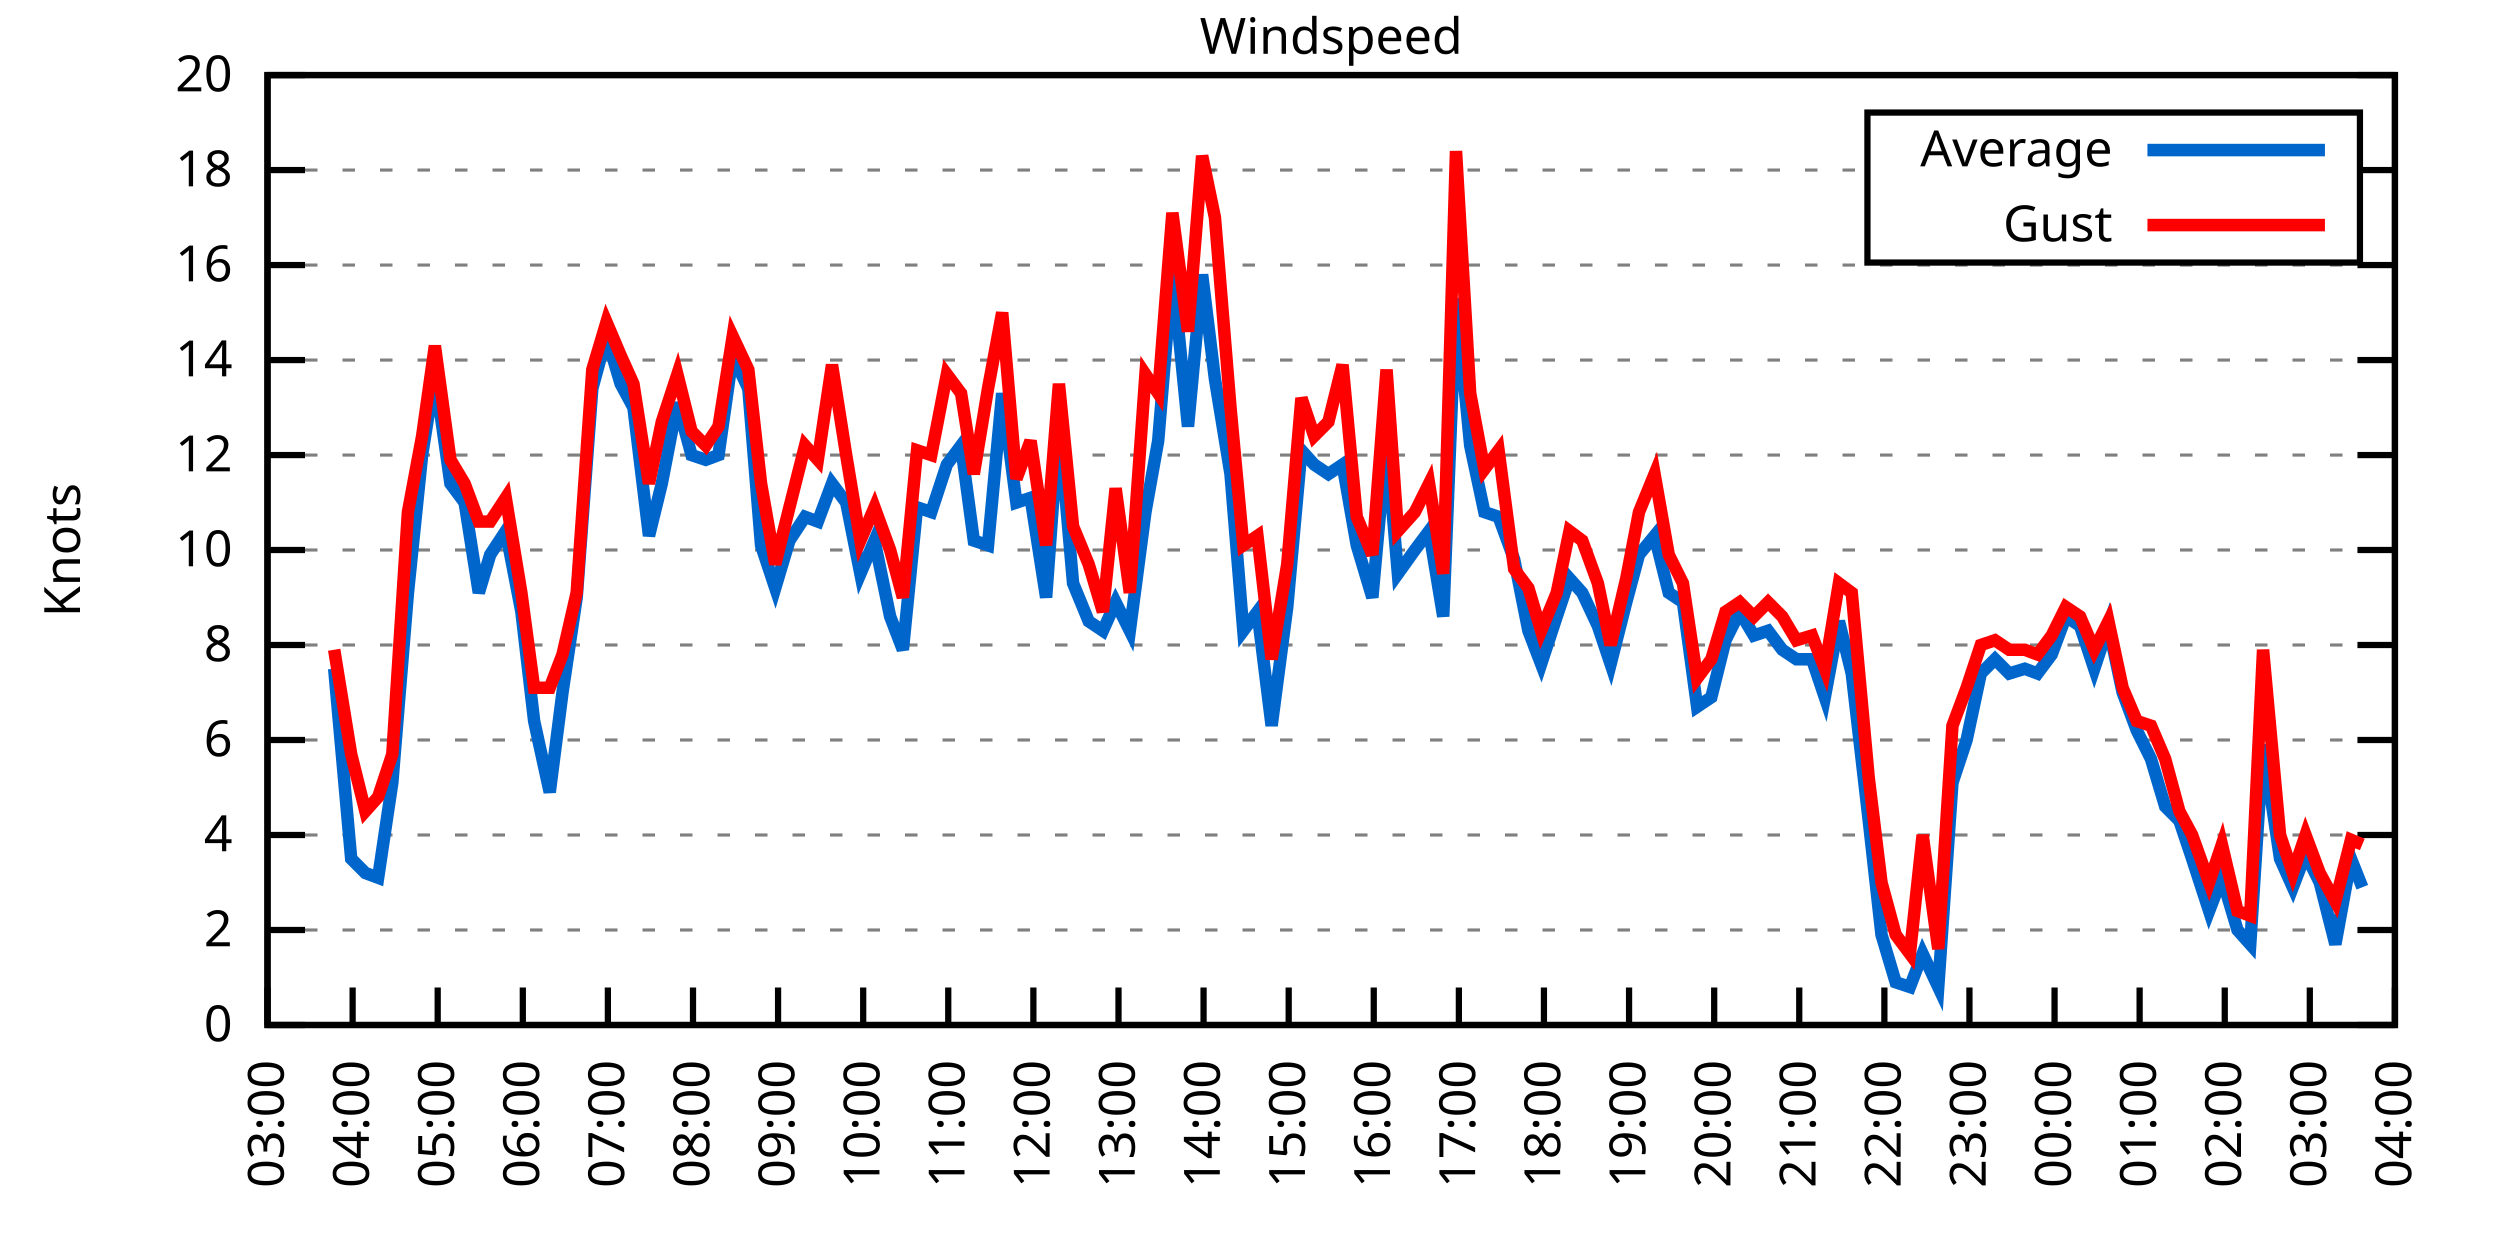
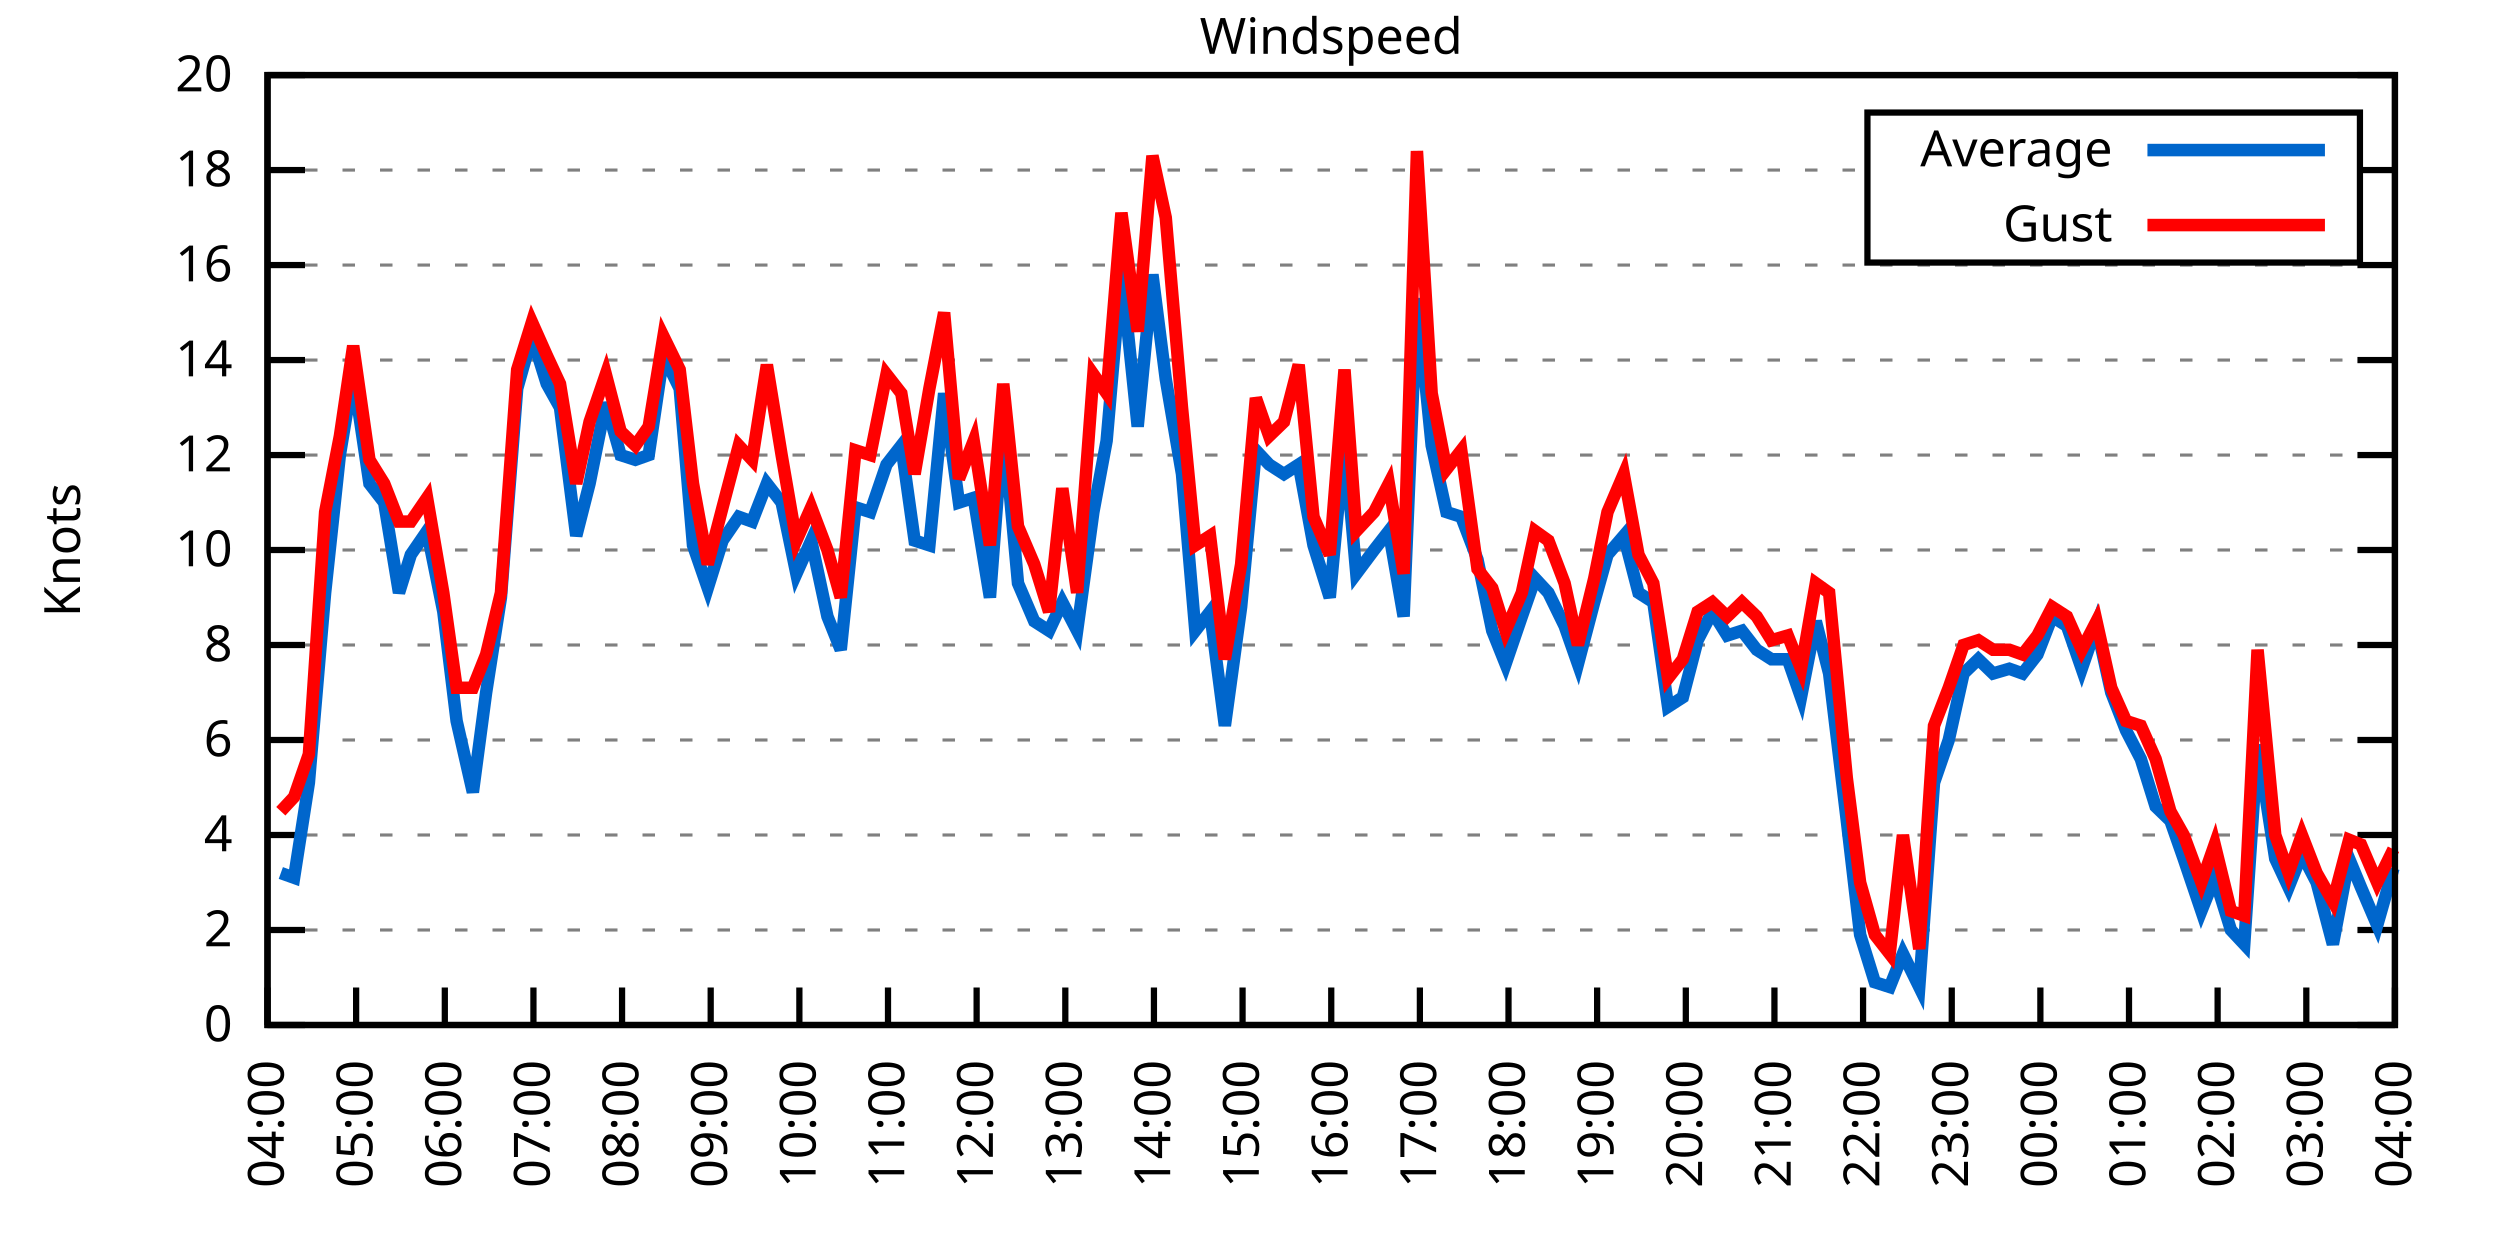
<svg xmlns="http://www.w3.org/2000/svg" xmlns:xlink="http://www.w3.org/1999/xlink" width="400" height="200" viewBox="0 0 400 200">
  <g id="gnuplot_canvas">
    <rect x="0" y="0" width="400" height="200" fill="none" />
    <defs>
      <circle id="gpDot" r="0.5" stroke-width="0.5" stroke="currentColor" />
      <path id="gpPt0" stroke-width="0.333" stroke="currentColor" d="M-1,0 h2 M0,-1 v2" />
      <path id="gpPt1" stroke-width="0.333" stroke="currentColor" d="M-1,-1 L1,1 M1,-1 L-1,1" />
      <path id="gpPt2" stroke-width="0.333" stroke="currentColor" d="M-1,0 L1,0 M0,-1 L0,1 M-1,-1 L1,1 M-1,1 L1,-1" />
      <rect id="gpPt3" stroke-width="0.333" stroke="currentColor" x="-1" y="-1" width="2" height="2" />
      <rect id="gpPt4" stroke-width="0.333" stroke="currentColor" fill="currentColor" x="-1" y="-1" width="2" height="2" />
      <circle id="gpPt5" stroke-width="0.333" stroke="currentColor" cx="0" cy="0" r="1" />
      <use xlink:href="#gpPt5" id="gpPt6" fill="currentColor" stroke="none" />
      <path id="gpPt7" stroke-width="0.333" stroke="currentColor" d="M0,-1.33 L-1.33,0.67 L1.33,0.67 z" />
      <use xlink:href="#gpPt7" id="gpPt8" fill="currentColor" stroke="none" />
      <use xlink:href="#gpPt7" id="gpPt9" stroke="currentColor" transform="rotate(180)" />
      <use xlink:href="#gpPt9" id="gpPt10" fill="currentColor" stroke="none" />
      <use xlink:href="#gpPt3" id="gpPt11" stroke="currentColor" transform="rotate(45)" />
      <use xlink:href="#gpPt11" id="gpPt12" fill="currentColor" stroke="none" />
      <path id="gpPt13" stroke-width="0.333" stroke="currentColor" d="M0,1.330 L1.265,0.411 L0.782,-1.067 L-0.782,-1.076 L-1.265,0.411 z" />
      <use xlink:href="#gpPt13" id="gpPt14" fill="currentColor" stroke="none" />
      <filter id="textbox" filterUnits="objectBoundingBox" x="0" y="0" height="1" width="1">
        <feFlood flood-color="white" flood-opacity="1" result="bgnd" />
        <feComposite in="SourceGraphic" in2="bgnd" operator="atop" />
      </filter>
      <filter id="greybox" filterUnits="objectBoundingBox" x="0" y="0" height="1" width="1">
        <feFlood flood-color="lightgrey" flood-opacity="1" result="grey" />
        <feComposite in="SourceGraphic" in2="grey" operator="atop" />
      </filter>
    </defs>
    <g fill="none" color="white" stroke="currentColor" stroke-width="1.00" stroke-linecap="butt" stroke-linejoin="miter">
</g>
    <g fill="none" color="black" stroke="currentColor" stroke-width="1.00" stroke-linecap="butt" stroke-linejoin="miter">
      <g stroke="none" shape-rendering="crispEdges">
        <polygon fill="rgb(255, 255, 255)" points="42.80,164.00 383.18,164.00 383.18,12.02 42.80,12.02 " />
      </g>
    </g>
    <g fill="none" color="black" stroke="currentColor" stroke-width="1.00" stroke-linecap="butt" stroke-linejoin="miter">
</g>
    <g fill="none" color="black" stroke="black" stroke-width="0.50" stroke-linecap="butt" stroke-linejoin="miter">
</g>
    <g fill="none" color="gray" stroke="currentColor" stroke-width="0.50" stroke-linecap="butt" stroke-linejoin="miter">
      <path stroke="gray" stroke-dasharray="2,4" class="gridline" d="M42.80,164.00 L383.19,164.00  " />
    </g>
    <g fill="none" color="gray" stroke="gray" stroke-width="1.00" stroke-linecap="butt" stroke-linejoin="miter">
</g>
    <g fill="none" color="black" stroke="currentColor" stroke-width="1.00" stroke-linecap="butt" stroke-linejoin="miter">
      <path stroke="black" d="M42.80,164.00 L48.80,164.00 M383.19,164.00 L377.19,164.00  " />
      <g transform="translate(37.20,166.60)" stroke="none" fill="black" font-family="Sans" font-size="8.00" text-anchor="end">
        <text>
          <tspan font-family="Sans"> 0</tspan>
        </text>
      </g>
    </g>
    <g fill="none" color="black" stroke="currentColor" stroke-width="1.00" stroke-linecap="butt" stroke-linejoin="miter">
</g>
    <g fill="none" color="black" stroke="black" stroke-width="0.50" stroke-linecap="butt" stroke-linejoin="miter">
</g>
    <g fill="none" color="gray" stroke="currentColor" stroke-width="0.50" stroke-linecap="butt" stroke-linejoin="miter">
      <path stroke="gray" stroke-dasharray="2,4" class="gridline" d="M42.80,148.80 L383.19,148.80  " />
    </g>
    <g fill="none" color="gray" stroke="gray" stroke-width="1.00" stroke-linecap="butt" stroke-linejoin="miter">
</g>
    <g fill="none" color="black" stroke="currentColor" stroke-width="1.00" stroke-linecap="butt" stroke-linejoin="miter">
      <path stroke="black" d="M42.80,148.80 L48.80,148.80 M383.19,148.80 L377.19,148.80  " />
      <g transform="translate(37.20,151.40)" stroke="none" fill="black" font-family="Sans" font-size="8.00" text-anchor="end">
        <text>
          <tspan font-family="Sans"> 2</tspan>
        </text>
      </g>
    </g>
    <g fill="none" color="black" stroke="currentColor" stroke-width="1.00" stroke-linecap="butt" stroke-linejoin="miter">
</g>
    <g fill="none" color="black" stroke="black" stroke-width="0.50" stroke-linecap="butt" stroke-linejoin="miter">
</g>
    <g fill="none" color="gray" stroke="currentColor" stroke-width="0.50" stroke-linecap="butt" stroke-linejoin="miter">
      <path stroke="gray" stroke-dasharray="2,4" class="gridline" d="M42.80,133.60 L383.19,133.60  " />
    </g>
    <g fill="none" color="gray" stroke="gray" stroke-width="1.00" stroke-linecap="butt" stroke-linejoin="miter">
</g>
    <g fill="none" color="black" stroke="currentColor" stroke-width="1.00" stroke-linecap="butt" stroke-linejoin="miter">
      <path stroke="black" d="M42.80,133.60 L48.80,133.60 M383.19,133.60 L377.19,133.60  " />
      <g transform="translate(37.20,136.20)" stroke="none" fill="black" font-family="Sans" font-size="8.00" text-anchor="end">
        <text>
          <tspan font-family="Sans"> 4</tspan>
        </text>
      </g>
    </g>
    <g fill="none" color="black" stroke="currentColor" stroke-width="1.00" stroke-linecap="butt" stroke-linejoin="miter">
</g>
    <g fill="none" color="black" stroke="black" stroke-width="0.50" stroke-linecap="butt" stroke-linejoin="miter">
</g>
    <g fill="none" color="gray" stroke="currentColor" stroke-width="0.50" stroke-linecap="butt" stroke-linejoin="miter">
      <path stroke="gray" stroke-dasharray="2,4" class="gridline" d="M42.80,118.40 L383.19,118.40  " />
    </g>
    <g fill="none" color="gray" stroke="gray" stroke-width="1.00" stroke-linecap="butt" stroke-linejoin="miter">
</g>
    <g fill="none" color="black" stroke="currentColor" stroke-width="1.00" stroke-linecap="butt" stroke-linejoin="miter">
      <path stroke="black" d="M42.80,118.40 L48.80,118.40 M383.19,118.40 L377.19,118.40  " />
      <g transform="translate(37.20,121.00)" stroke="none" fill="black" font-family="Sans" font-size="8.00" text-anchor="end">
        <text>
          <tspan font-family="Sans"> 6</tspan>
        </text>
      </g>
    </g>
    <g fill="none" color="black" stroke="currentColor" stroke-width="1.00" stroke-linecap="butt" stroke-linejoin="miter">
</g>
    <g fill="none" color="black" stroke="black" stroke-width="0.50" stroke-linecap="butt" stroke-linejoin="miter">
</g>
    <g fill="none" color="gray" stroke="currentColor" stroke-width="0.50" stroke-linecap="butt" stroke-linejoin="miter">
      <path stroke="gray" stroke-dasharray="2,4" class="gridline" d="M42.80,103.20 L383.19,103.20  " />
    </g>
    <g fill="none" color="gray" stroke="gray" stroke-width="1.00" stroke-linecap="butt" stroke-linejoin="miter">
</g>
    <g fill="none" color="black" stroke="currentColor" stroke-width="1.00" stroke-linecap="butt" stroke-linejoin="miter">
      <path stroke="black" d="M42.80,103.20 L48.80,103.20 M383.19,103.20 L377.19,103.20  " />
      <g transform="translate(37.20,105.80)" stroke="none" fill="black" font-family="Sans" font-size="8.00" text-anchor="end">
        <text>
          <tspan font-family="Sans"> 8</tspan>
        </text>
      </g>
    </g>
    <g fill="none" color="black" stroke="currentColor" stroke-width="1.00" stroke-linecap="butt" stroke-linejoin="miter">
</g>
    <g fill="none" color="black" stroke="black" stroke-width="0.50" stroke-linecap="butt" stroke-linejoin="miter">
</g>
    <g fill="none" color="gray" stroke="currentColor" stroke-width="0.50" stroke-linecap="butt" stroke-linejoin="miter">
      <path stroke="gray" stroke-dasharray="2,4" class="gridline" d="M42.80,88.00 L383.19,88.00  " />
    </g>
    <g fill="none" color="gray" stroke="gray" stroke-width="1.00" stroke-linecap="butt" stroke-linejoin="miter">
</g>
    <g fill="none" color="black" stroke="currentColor" stroke-width="1.00" stroke-linecap="butt" stroke-linejoin="miter">
      <path stroke="black" d="M42.80,88.00 L48.80,88.00 M383.19,88.00 L377.19,88.00  " />
      <g transform="translate(37.20,90.60)" stroke="none" fill="black" font-family="Sans" font-size="8.00" text-anchor="end">
        <text>
          <tspan font-family="Sans"> 10</tspan>
        </text>
      </g>
    </g>
    <g fill="none" color="black" stroke="currentColor" stroke-width="1.00" stroke-linecap="butt" stroke-linejoin="miter">
</g>
    <g fill="none" color="black" stroke="black" stroke-width="0.50" stroke-linecap="butt" stroke-linejoin="miter">
</g>
    <g fill="none" color="gray" stroke="currentColor" stroke-width="0.50" stroke-linecap="butt" stroke-linejoin="miter">
      <path stroke="gray" stroke-dasharray="2,4" class="gridline" d="M42.80,72.81 L383.19,72.81  " />
    </g>
    <g fill="none" color="gray" stroke="gray" stroke-width="1.00" stroke-linecap="butt" stroke-linejoin="miter">
</g>
    <g fill="none" color="black" stroke="currentColor" stroke-width="1.00" stroke-linecap="butt" stroke-linejoin="miter">
      <path stroke="black" d="M42.80,72.81 L48.80,72.81 M383.19,72.81 L377.19,72.81  " />
      <g transform="translate(37.20,75.41)" stroke="none" fill="black" font-family="Sans" font-size="8.00" text-anchor="end">
        <text>
          <tspan font-family="Sans"> 12</tspan>
        </text>
      </g>
    </g>
    <g fill="none" color="black" stroke="currentColor" stroke-width="1.00" stroke-linecap="butt" stroke-linejoin="miter">
</g>
    <g fill="none" color="black" stroke="black" stroke-width="0.50" stroke-linecap="butt" stroke-linejoin="miter">
</g>
    <g fill="none" color="gray" stroke="currentColor" stroke-width="0.50" stroke-linecap="butt" stroke-linejoin="miter">
      <path stroke="gray" stroke-dasharray="2,4" class="gridline" d="M42.80,57.61 L383.19,57.61  " />
    </g>
    <g fill="none" color="gray" stroke="gray" stroke-width="1.00" stroke-linecap="butt" stroke-linejoin="miter">
</g>
    <g fill="none" color="black" stroke="currentColor" stroke-width="1.00" stroke-linecap="butt" stroke-linejoin="miter">
      <path stroke="black" d="M42.80,57.61 L48.80,57.61 M383.19,57.61 L377.19,57.61  " />
      <g transform="translate(37.20,60.21)" stroke="none" fill="black" font-family="Sans" font-size="8.00" text-anchor="end">
        <text>
          <tspan font-family="Sans"> 14</tspan>
        </text>
      </g>
    </g>
    <g fill="none" color="black" stroke="currentColor" stroke-width="1.00" stroke-linecap="butt" stroke-linejoin="miter">
</g>
    <g fill="none" color="black" stroke="black" stroke-width="0.50" stroke-linecap="butt" stroke-linejoin="miter">
</g>
    <g fill="none" color="gray" stroke="currentColor" stroke-width="0.50" stroke-linecap="butt" stroke-linejoin="miter">
      <path stroke="gray" stroke-dasharray="2,4" class="gridline" d="M42.80,42.41 L383.19,42.41  " />
    </g>
    <g fill="none" color="gray" stroke="gray" stroke-width="1.00" stroke-linecap="butt" stroke-linejoin="miter">
</g>
    <g fill="none" color="black" stroke="currentColor" stroke-width="1.00" stroke-linecap="butt" stroke-linejoin="miter">
      <path stroke="black" d="M42.80,42.41 L48.80,42.41 M383.19,42.41 L377.19,42.41  " />
      <g transform="translate(37.20,45.01)" stroke="none" fill="black" font-family="Sans" font-size="8.00" text-anchor="end">
        <text>
          <tspan font-family="Sans"> 16</tspan>
        </text>
      </g>
    </g>
    <g fill="none" color="black" stroke="currentColor" stroke-width="1.00" stroke-linecap="butt" stroke-linejoin="miter">
</g>
    <g fill="none" color="black" stroke="black" stroke-width="0.50" stroke-linecap="butt" stroke-linejoin="miter">
</g>
    <g fill="none" color="gray" stroke="currentColor" stroke-width="0.50" stroke-linecap="butt" stroke-linejoin="miter">
      <path stroke="gray" stroke-dasharray="2,4" class="gridline" d="M42.80,27.21 L298.79,27.21 M377.59,27.21 L383.19,27.21  " />
    </g>
    <g fill="none" color="gray" stroke="gray" stroke-width="1.00" stroke-linecap="butt" stroke-linejoin="miter">
</g>
    <g fill="none" color="black" stroke="currentColor" stroke-width="1.00" stroke-linecap="butt" stroke-linejoin="miter">
      <path stroke="black" d="M42.80,27.21 L48.80,27.21 M383.19,27.21 L377.19,27.21  " />
      <g transform="translate(37.20,29.81)" stroke="none" fill="black" font-family="Sans" font-size="8.00" text-anchor="end">
        <text>
          <tspan font-family="Sans"> 18</tspan>
        </text>
      </g>
    </g>
    <g fill="none" color="black" stroke="currentColor" stroke-width="1.00" stroke-linecap="butt" stroke-linejoin="miter">
</g>
    <g fill="none" color="black" stroke="black" stroke-width="0.50" stroke-linecap="butt" stroke-linejoin="miter">
</g>
    <g fill="none" color="gray" stroke="currentColor" stroke-width="0.50" stroke-linecap="butt" stroke-linejoin="miter">
      <path stroke="gray" stroke-dasharray="2,4" class="gridline" d="M42.80,12.01 L383.19,12.01  " />
    </g>
    <g fill="none" color="gray" stroke="gray" stroke-width="1.00" stroke-linecap="butt" stroke-linejoin="miter">
</g>
    <g fill="none" color="black" stroke="currentColor" stroke-width="1.00" stroke-linecap="butt" stroke-linejoin="miter">
      <path stroke="black" d="M42.80,12.01 L48.80,12.01 M383.19,12.01 L377.19,12.01  " />
      <g transform="translate(37.20,14.61)" stroke="none" fill="black" font-family="Sans" font-size="8.00" text-anchor="end">
        <text>
          <tspan font-family="Sans"> 20</tspan>
        </text>
      </g>
    </g>
    <g fill="none" color="black" stroke="currentColor" stroke-width="1.00" stroke-linecap="butt" stroke-linejoin="miter">
      <path stroke="black" d="M42.80,164.00 L42.80,158.00  " />
      <g transform="translate(45.40,169.60) rotate(270.00)" stroke="none" fill="black" font-family="Sans" font-size="8.00" text-anchor="end">
        <text>
-           <tspan font-family="Sans">03:00</tspan>
-         </text>
-       </g>
-     </g>
-     <g fill="none" color="black" stroke="currentColor" stroke-width="1.00" stroke-linecap="butt" stroke-linejoin="miter">
-       <path stroke="black" d="M56.42,164.00 L56.42,158.00  " />
-       <g transform="translate(59.02,169.60) rotate(270.00)" stroke="none" fill="black" font-family="Sans" font-size="8.00" text-anchor="end">
-         <text>
          <tspan font-family="Sans">04:00</tspan>
        </text>
      </g>
    </g>
    <g fill="none" color="black" stroke="currentColor" stroke-width="1.00" stroke-linecap="butt" stroke-linejoin="miter">
-       <path stroke="black" d="M70.03,164.00 L70.03,158.00  " />
-       <g transform="translate(72.63,169.60) rotate(270.00)" stroke="none" fill="black" font-family="Sans" font-size="8.00" text-anchor="end">
+       <path stroke="black" d="M56.98,164.00 L56.98,158.00  " />
+       <g transform="translate(59.58,169.60) rotate(270.00)" stroke="none" fill="black" font-family="Sans" font-size="8.00" text-anchor="end">
        <text>
          <tspan font-family="Sans">05:00</tspan>
        </text>
      </g>
    </g>
    <g fill="none" color="black" stroke="currentColor" stroke-width="1.00" stroke-linecap="butt" stroke-linejoin="miter">
-       <path stroke="black" d="M83.65,164.00 L83.65,158.00  " />
-       <g transform="translate(86.25,169.60) rotate(270.00)" stroke="none" fill="black" font-family="Sans" font-size="8.00" text-anchor="end">
+       <path stroke="black" d="M71.17,164.00 L71.17,158.00  " />
+       <g transform="translate(73.77,169.60) rotate(270.00)" stroke="none" fill="black" font-family="Sans" font-size="8.00" text-anchor="end">
        <text>
          <tspan font-family="Sans">06:00</tspan>
        </text>
      </g>
    </g>
    <g fill="none" color="black" stroke="currentColor" stroke-width="1.00" stroke-linecap="butt" stroke-linejoin="miter">
-       <path stroke="black" d="M97.26,164.00 L97.26,158.00  " />
-       <g transform="translate(99.86,169.60) rotate(270.00)" stroke="none" fill="black" font-family="Sans" font-size="8.00" text-anchor="end">
+       <path stroke="black" d="M85.35,164.00 L85.35,158.00  " />
+       <g transform="translate(87.95,169.60) rotate(270.00)" stroke="none" fill="black" font-family="Sans" font-size="8.00" text-anchor="end">
        <text>
          <tspan font-family="Sans">07:00</tspan>
        </text>
      </g>
    </g>
    <g fill="none" color="black" stroke="currentColor" stroke-width="1.00" stroke-linecap="butt" stroke-linejoin="miter">
-       <path stroke="black" d="M110.88,164.00 L110.88,158.00  " />
-       <g transform="translate(113.48,169.60) rotate(270.00)" stroke="none" fill="black" font-family="Sans" font-size="8.00" text-anchor="end">
+       <path stroke="black" d="M99.53,164.00 L99.53,158.00  " />
+       <g transform="translate(102.13,169.60) rotate(270.00)" stroke="none" fill="black" font-family="Sans" font-size="8.00" text-anchor="end">
        <text>
          <tspan font-family="Sans">08:00</tspan>
        </text>
      </g>
    </g>
    <g fill="none" color="black" stroke="currentColor" stroke-width="1.00" stroke-linecap="butt" stroke-linejoin="miter">
-       <path stroke="black" d="M124.49,164.00 L124.49,158.00  " />
-       <g transform="translate(127.09,169.60) rotate(270.00)" stroke="none" fill="black" font-family="Sans" font-size="8.00" text-anchor="end">
+       <path stroke="black" d="M113.71,164.00 L113.71,158.00  " />
+       <g transform="translate(116.31,169.60) rotate(270.00)" stroke="none" fill="black" font-family="Sans" font-size="8.00" text-anchor="end">
        <text>
          <tspan font-family="Sans">09:00</tspan>
        </text>
      </g>
    </g>
    <g fill="none" color="black" stroke="currentColor" stroke-width="1.00" stroke-linecap="butt" stroke-linejoin="miter">
-       <path stroke="black" d="M138.11,164.00 L138.11,158.00  " />
-       <g transform="translate(140.71,169.60) rotate(270.00)" stroke="none" fill="black" font-family="Sans" font-size="8.00" text-anchor="end">
+       <path stroke="black" d="M127.90,164.00 L127.90,158.00  " />
+       <g transform="translate(130.50,169.60) rotate(270.00)" stroke="none" fill="black" font-family="Sans" font-size="8.00" text-anchor="end">
        <text>
          <tspan font-family="Sans">10:00</tspan>
        </text>
      </g>
    </g>
    <g fill="none" color="black" stroke="currentColor" stroke-width="1.00" stroke-linecap="butt" stroke-linejoin="miter">
-       <path stroke="black" d="M151.72,164.00 L151.72,158.00  " />
-       <g transform="translate(154.32,169.60) rotate(270.00)" stroke="none" fill="black" font-family="Sans" font-size="8.00" text-anchor="end">
+       <path stroke="black" d="M142.08,164.00 L142.08,158.00  " />
+       <g transform="translate(144.68,169.60) rotate(270.00)" stroke="none" fill="black" font-family="Sans" font-size="8.00" text-anchor="end">
        <text>
          <tspan font-family="Sans">11:00</tspan>
        </text>
      </g>
    </g>
    <g fill="none" color="black" stroke="currentColor" stroke-width="1.00" stroke-linecap="butt" stroke-linejoin="miter">
-       <path stroke="black" d="M165.34,164.00 L165.34,158.00  " />
-       <g transform="translate(167.94,169.60) rotate(270.00)" stroke="none" fill="black" font-family="Sans" font-size="8.00" text-anchor="end">
+       <path stroke="black" d="M156.26,164.00 L156.26,158.00  " />
+       <g transform="translate(158.86,169.60) rotate(270.00)" stroke="none" fill="black" font-family="Sans" font-size="8.00" text-anchor="end">
        <text>
          <tspan font-family="Sans">12:00</tspan>
        </text>
      </g>
    </g>
    <g fill="none" color="black" stroke="currentColor" stroke-width="1.00" stroke-linecap="butt" stroke-linejoin="miter">
-       <path stroke="black" d="M178.96,164.00 L178.96,158.00  " />
-       <g transform="translate(181.56,169.60) rotate(270.00)" stroke="none" fill="black" font-family="Sans" font-size="8.00" text-anchor="end">
+       <path stroke="black" d="M170.45,164.00 L170.45,158.00  " />
+       <g transform="translate(173.05,169.60) rotate(270.00)" stroke="none" fill="black" font-family="Sans" font-size="8.00" text-anchor="end">
        <text>
          <tspan font-family="Sans">13:00</tspan>
        </text>
      </g>
    </g>
    <g fill="none" color="black" stroke="currentColor" stroke-width="1.00" stroke-linecap="butt" stroke-linejoin="miter">
-       <path stroke="black" d="M192.57,164.00 L192.57,158.00  " />
-       <g transform="translate(195.17,169.60) rotate(270.00)" stroke="none" fill="black" font-family="Sans" font-size="8.00" text-anchor="end">
+       <path stroke="black" d="M184.63,164.00 L184.63,158.00  " />
+       <g transform="translate(187.23,169.60) rotate(270.00)" stroke="none" fill="black" font-family="Sans" font-size="8.00" text-anchor="end">
        <text>
          <tspan font-family="Sans">14:00</tspan>
        </text>
      </g>
    </g>
    <g fill="none" color="black" stroke="currentColor" stroke-width="1.00" stroke-linecap="butt" stroke-linejoin="miter">
-       <path stroke="black" d="M206.19,164.00 L206.19,158.00  " />
-       <g transform="translate(208.79,169.60) rotate(270.00)" stroke="none" fill="black" font-family="Sans" font-size="8.00" text-anchor="end">
+       <path stroke="black" d="M198.81,164.00 L198.81,158.00  " />
+       <g transform="translate(201.41,169.60) rotate(270.00)" stroke="none" fill="black" font-family="Sans" font-size="8.00" text-anchor="end">
        <text>
          <tspan font-family="Sans">15:00</tspan>
        </text>
      </g>
    </g>
    <g fill="none" color="black" stroke="currentColor" stroke-width="1.00" stroke-linecap="butt" stroke-linejoin="miter">
-       <path stroke="black" d="M219.80,164.00 L219.80,158.00  " />
-       <g transform="translate(222.40,169.60) rotate(270.00)" stroke="none" fill="black" font-family="Sans" font-size="8.00" text-anchor="end">
+       <path stroke="black" d="M213.00,164.00 L213.00,158.00  " />
+       <g transform="translate(215.60,169.60) rotate(270.00)" stroke="none" fill="black" font-family="Sans" font-size="8.00" text-anchor="end">
        <text>
          <tspan font-family="Sans">16:00</tspan>
        </text>
      </g>
    </g>
    <g fill="none" color="black" stroke="currentColor" stroke-width="1.00" stroke-linecap="butt" stroke-linejoin="miter">
-       <path stroke="black" d="M233.42,164.00 L233.42,158.00  " />
-       <g transform="translate(236.02,169.60) rotate(270.00)" stroke="none" fill="black" font-family="Sans" font-size="8.00" text-anchor="end">
+       <path stroke="black" d="M227.18,164.00 L227.18,158.00  " />
+       <g transform="translate(229.78,169.60) rotate(270.00)" stroke="none" fill="black" font-family="Sans" font-size="8.00" text-anchor="end">
        <text>
          <tspan font-family="Sans">17:00</tspan>
        </text>
      </g>
    </g>
    <g fill="none" color="black" stroke="currentColor" stroke-width="1.00" stroke-linecap="butt" stroke-linejoin="miter">
-       <path stroke="black" d="M247.03,164.00 L247.03,158.00  " />
-       <g transform="translate(249.63,169.60) rotate(270.00)" stroke="none" fill="black" font-family="Sans" font-size="8.00" text-anchor="end">
+       <path stroke="black" d="M241.36,164.00 L241.36,158.00  " />
+       <g transform="translate(243.96,169.60) rotate(270.00)" stroke="none" fill="black" font-family="Sans" font-size="8.00" text-anchor="end">
        <text>
          <tspan font-family="Sans">18:00</tspan>
        </text>
      </g>
    </g>
    <g fill="none" color="black" stroke="currentColor" stroke-width="1.00" stroke-linecap="butt" stroke-linejoin="miter">
-       <path stroke="black" d="M260.65,164.00 L260.65,158.00  " />
-       <g transform="translate(263.25,169.60) rotate(270.00)" stroke="none" fill="black" font-family="Sans" font-size="8.00" text-anchor="end">
+       <path stroke="black" d="M255.54,164.00 L255.54,158.00  " />
+       <g transform="translate(258.14,169.60) rotate(270.00)" stroke="none" fill="black" font-family="Sans" font-size="8.00" text-anchor="end">
        <text>
          <tspan font-family="Sans">19:00</tspan>
        </text>
      </g>
    </g>
    <g fill="none" color="black" stroke="currentColor" stroke-width="1.00" stroke-linecap="butt" stroke-linejoin="miter">
-       <path stroke="black" d="M274.27,164.00 L274.27,158.00  " />
-       <g transform="translate(276.87,169.60) rotate(270.00)" stroke="none" fill="black" font-family="Sans" font-size="8.00" text-anchor="end">
+       <path stroke="black" d="M269.73,164.00 L269.73,158.00  " />
+       <g transform="translate(272.33,169.60) rotate(270.00)" stroke="none" fill="black" font-family="Sans" font-size="8.00" text-anchor="end">
        <text>
          <tspan font-family="Sans">20:00</tspan>
        </text>
      </g>
    </g>
    <g fill="none" color="black" stroke="currentColor" stroke-width="1.00" stroke-linecap="butt" stroke-linejoin="miter">
-       <path stroke="black" d="M287.88,164.00 L287.88,158.00  " />
-       <g transform="translate(290.48,169.60) rotate(270.00)" stroke="none" fill="black" font-family="Sans" font-size="8.00" text-anchor="end">
+       <path stroke="black" d="M283.91,164.00 L283.91,158.00  " />
+       <g transform="translate(286.51,169.60) rotate(270.00)" stroke="none" fill="black" font-family="Sans" font-size="8.00" text-anchor="end">
        <text>
          <tspan font-family="Sans">21:00</tspan>
        </text>
      </g>
    </g>
    <g fill="none" color="black" stroke="currentColor" stroke-width="1.00" stroke-linecap="butt" stroke-linejoin="miter">
-       <path stroke="black" d="M301.50,164.00 L301.50,158.00  " />
-       <g transform="translate(304.10,169.60) rotate(270.00)" stroke="none" fill="black" font-family="Sans" font-size="8.00" text-anchor="end">
+       <path stroke="black" d="M298.09,164.00 L298.09,158.00  " />
+       <g transform="translate(300.69,169.60) rotate(270.00)" stroke="none" fill="black" font-family="Sans" font-size="8.00" text-anchor="end">
        <text>
          <tspan font-family="Sans">22:00</tspan>
        </text>
      </g>
    </g>
    <g fill="none" color="black" stroke="currentColor" stroke-width="1.00" stroke-linecap="butt" stroke-linejoin="miter">
-       <path stroke="black" d="M315.11,164.00 L315.11,158.00  " />
-       <g transform="translate(317.71,169.60) rotate(270.00)" stroke="none" fill="black" font-family="Sans" font-size="8.00" text-anchor="end">
+       <path stroke="black" d="M312.28,164.00 L312.28,158.00  " />
+       <g transform="translate(314.88,169.60) rotate(270.00)" stroke="none" fill="black" font-family="Sans" font-size="8.00" text-anchor="end">
        <text>
          <tspan font-family="Sans">23:00</tspan>
        </text>
      </g>
    </g>
    <g fill="none" color="black" stroke="currentColor" stroke-width="1.00" stroke-linecap="butt" stroke-linejoin="miter">
-       <path stroke="black" d="M328.73,164.00 L328.73,158.00  " />
-       <g transform="translate(331.33,169.60) rotate(270.00)" stroke="none" fill="black" font-family="Sans" font-size="8.00" text-anchor="end">
+       <path stroke="black" d="M326.46,164.00 L326.46,158.00  " />
+       <g transform="translate(329.06,169.60) rotate(270.00)" stroke="none" fill="black" font-family="Sans" font-size="8.00" text-anchor="end">
        <text>
          <tspan font-family="Sans">00:00</tspan>
        </text>
      </g>
    </g>
    <g fill="none" color="black" stroke="currentColor" stroke-width="1.00" stroke-linecap="butt" stroke-linejoin="miter">
-       <path stroke="black" d="M342.34,164.00 L342.34,158.00  " />
-       <g transform="translate(344.94,169.60) rotate(270.00)" stroke="none" fill="black" font-family="Sans" font-size="8.00" text-anchor="end">
+       <path stroke="black" d="M340.64,164.00 L340.64,158.00  " />
+       <g transform="translate(343.24,169.60) rotate(270.00)" stroke="none" fill="black" font-family="Sans" font-size="8.00" text-anchor="end">
        <text>
          <tspan font-family="Sans">01:00</tspan>
        </text>
      </g>
    </g>
    <g fill="none" color="black" stroke="currentColor" stroke-width="1.00" stroke-linecap="butt" stroke-linejoin="miter">
-       <path stroke="black" d="M355.96,164.00 L355.96,158.00  " />
-       <g transform="translate(358.56,169.60) rotate(270.00)" stroke="none" fill="black" font-family="Sans" font-size="8.00" text-anchor="end">
+       <path stroke="black" d="M354.82,164.00 L354.82,158.00  " />
+       <g transform="translate(357.42,169.60) rotate(270.00)" stroke="none" fill="black" font-family="Sans" font-size="8.00" text-anchor="end">
        <text>
          <tspan font-family="Sans">02:00</tspan>
        </text>
      </g>
    </g>
    <g fill="none" color="black" stroke="currentColor" stroke-width="1.00" stroke-linecap="butt" stroke-linejoin="miter">
-       <path stroke="black" d="M369.57,164.00 L369.57,158.00  " />
-       <g transform="translate(372.17,169.60) rotate(270.00)" stroke="none" fill="black" font-family="Sans" font-size="8.00" text-anchor="end">
+       <path stroke="black" d="M369.01,164.00 L369.01,158.00  " />
+       <g transform="translate(371.61,169.60) rotate(270.00)" stroke="none" fill="black" font-family="Sans" font-size="8.00" text-anchor="end">
        <text>
          <tspan font-family="Sans">03:00</tspan>
        </text>
      </g>
    </g>
    <g fill="none" color="black" stroke="currentColor" stroke-width="1.00" stroke-linecap="butt" stroke-linejoin="miter">
      <path stroke="black" d="M383.19,164.00 L383.19,158.00  " />
      <g transform="translate(385.79,169.60) rotate(270.00)" stroke="none" fill="black" font-family="Sans" font-size="8.00" text-anchor="end">
        <text>
          <tspan font-family="Sans">04:00</tspan>
        </text>
      </g>
    </g>
    <g fill="none" color="black" stroke="currentColor" stroke-width="1.00" stroke-linecap="butt" stroke-linejoin="miter">
</g>
    <g fill="none" color="black" stroke="currentColor" stroke-width="1.00" stroke-linecap="butt" stroke-linejoin="miter">
      <path stroke="black" d="M42.80,12.01 L42.80,164.00 L383.19,164.00 L383.19,12.01 L42.80,12.01 Z  " />
    </g>
    <g fill="none" color="black" stroke="currentColor" stroke-width="1.00" stroke-linecap="butt" stroke-linejoin="miter">
</g>
    <g fill="none" color="black" stroke="currentColor" stroke-width="1.00" stroke-linecap="butt" stroke-linejoin="miter">
      <path stroke="black" d="M298.79,42.01 L298.79,18.01 L377.59,18.01 L377.59,42.01 L298.79,42.01 Z  " />
    </g>
    <g id="Windspeed_plot_1">
      <g fill="none" color="white" stroke="black" stroke-width="2.00" stroke-linecap="butt" stroke-linejoin="miter">
</g>
      <g fill="none" color="black" stroke="currentColor" stroke-width="2.00" stroke-linecap="butt" stroke-linejoin="miter">
        <g transform="translate(337.99,26.61)" stroke="none" fill="black" font-family="Sans" font-size="8.00" text-anchor="end">
          <text>
            <tspan font-family="Sans">Average</tspan>
          </text>
        </g>
      </g>
      <g fill="none" color="black" stroke="currentColor" stroke-width="2.00" stroke-linecap="butt" stroke-linejoin="miter">
-         <path stroke="rgb(  0, 102, 204)" d="M343.59,24.01 L371.99,24.01 M53.47,107.00 L56.19,137.40 L58.46,139.68 L60.50,140.44 L62.77,125.24 L65.27,94.84   L67.54,72.81 L69.58,59.89 L72.07,77.37 L74.34,80.41 L76.61,94.84 L78.43,88.76 L80.92,84.97 L83.42,97.88   L85.46,115.36 L87.96,126.76 L90.00,110.80 L92.27,95.60 L94.77,62.17 L97.04,53.81 L99.30,61.41 L101.35,65.21   L103.84,85.73 L105.89,77.37 L108.38,64.45 L110.65,72.81 L112.92,73.57 L114.96,72.81 L117.23,56.85 L119.73,62.17   L121.77,87.25 L124.04,94.08 L126.31,86.49 L128.81,82.69 L130.85,83.45 L133.12,77.37 L135.39,80.41 L137.66,91.80   L139.92,86.49 L142.42,98.64 L144.46,103.96 L146.73,81.17 L149.00,81.93 L151.50,74.33 L153.77,71.29 L155.81,86.49   L158.08,87.25 L160.35,62.93 L162.62,80.41 L164.89,79.65 L167.38,95.60 L169.43,67.49 L171.69,93.32 L174.19,99.40   L176.46,100.92 L178.50,96.36 L180.77,100.92 L183.27,81.93 L185.31,70.53 L187.58,43.17 L190.08,68.25 L192.34,43.93   L194.39,60.65 L196.88,75.85 L198.93,100.92 L201.19,97.88 L203.46,116.12 L205.96,97.12 L208.23,72.05 L210.27,74.33   L212.54,75.85 L214.81,74.33 L217.08,87.25 L219.58,95.60 L221.85,70.53 L223.66,91.80 L226.38,88.00 L228.65,84.97   L230.92,98.64 L232.96,47.73 L235.23,71.29 L237.50,81.93 L239.77,82.69 L242.27,89.52 L244.54,100.92 L246.58,106.24   L249.08,98.64 L251.12,92.56 L253.16,94.84 L255.66,100.16 L257.70,106.24 L260.20,96.36 L262.24,88.76 L264.73,85.73   L267.00,94.84 L269.27,96.36 L271.54,113.08 L273.81,111.56 L276.08,102.44 L278.35,97.88 L280.62,101.68 L282.89,100.92   L285.16,103.96 L287.43,105.48 L289.92,105.48 L291.97,111.56 L294.23,99.40 L296.28,107.76 L299.00,131.32 L301.04,149.56   L303.31,157.16 L305.58,157.92 L307.62,152.60 L310.12,157.92 L312.39,125.24 L314.66,118.40 L316.93,107.76 L319.20,105.48   L321.47,107.76 L323.96,107.00 L326.00,107.76 L328.27,104.72 L330.54,98.64 L332.81,100.16 L335.08,107.00 L337.35,100.16   L339.62,110.80 L341.89,116.88 L344.16,121.44 L346.43,129.04 L348.70,131.32 L350.74,137.40 L353.46,145.76 L355.50,140.44   L358.00,148.80 L360.04,151.08 L362.09,119.16 L364.81,137.40 L366.85,141.96 L368.89,136.64 L371.16,141.20 L373.66,151.08   L376.16,137.40 L377.97,141.96  " />
+         <path stroke="rgb(  0, 102, 204)" d="M343.59,24.01 L371.99,24.01 M44.93,139.68 L47.05,140.44 L49.42,125.24 L52.02,94.84 L54.38,72.81 L56.51,59.89   L59.11,77.37 L61.47,80.41 L63.84,94.84 L65.73,88.76 L68.33,84.97 L70.93,97.88 L73.06,115.36 L75.66,126.76   L77.78,110.80 L80.15,95.60 L82.75,62.17 L85.11,53.81 L87.48,61.41 L89.60,65.21 L92.20,85.73 L94.33,77.37   L96.93,64.45 L99.30,72.81 L101.66,73.57 L103.79,72.81 L106.15,56.85 L108.75,62.17 L110.88,87.25 L113.24,94.08   L115.61,86.49 L118.21,82.69 L120.33,83.45 L122.70,77.37 L125.06,80.41 L127.42,91.80 L129.79,86.49 L132.39,98.64   L134.52,103.96 L136.88,81.17 L139.24,81.93 L141.84,74.33 L144.21,71.29 L146.34,86.49 L148.70,87.25 L151.06,62.93   L153.43,80.41 L155.79,79.65 L158.39,95.60 L160.52,67.49 L162.88,93.32 L165.48,99.40 L167.85,100.92 L169.97,96.36   L172.34,100.92 L174.94,81.93 L177.06,70.53 L179.43,43.17 L182.03,68.25 L184.39,43.93 L186.52,60.65 L189.12,75.85   L191.25,100.92 L193.61,97.88 L195.98,116.12 L198.58,97.12 L200.94,72.05 L203.07,74.33 L205.43,75.85 L207.79,74.33   L210.16,87.25 L212.76,95.60 L215.12,70.53 L217.01,91.80 L219.85,88.00 L222.21,84.97 L224.58,98.64 L226.71,47.73   L229.07,71.29 L231.43,81.93 L233.80,82.69 L236.40,89.52 L238.76,100.92 L240.89,106.24 L243.49,98.64 L245.62,92.56   L247.74,94.84 L250.34,100.16 L252.47,106.24 L255.07,96.36 L257.20,88.76 L259.80,85.73 L262.16,94.84 L264.53,96.36   L266.89,113.08 L269.25,111.56 L271.62,102.44 L273.98,97.88 L276.35,101.68 L278.71,100.92 L281.07,103.96 L283.44,105.48   L286.04,105.48 L288.16,111.56 L290.53,99.40 L292.66,107.76 L295.49,131.32 L297.62,149.56 L299.98,157.16 L302.35,157.92   L304.47,152.60 L307.08,157.92 L309.44,125.24 L311.80,118.40 L314.17,107.76 L316.53,105.48 L318.89,107.76 L321.49,107.00   L323.62,107.76 L325.99,104.72 L328.35,98.64 L330.71,100.16 L333.08,107.00 L335.44,100.16 L337.80,110.80 L340.17,116.88   L342.53,121.44 L344.90,129.04 L347.26,131.32 L349.39,137.40 L352.22,145.76 L354.35,140.44 L356.95,148.80 L359.08,151.08   L361.21,119.16 L364.04,137.40 L366.17,141.96 L368.30,136.64 L370.66,141.20 L373.26,151.08 L375.86,137.40 L377.75,141.96   L380.35,148.04 L382.95,138.92  " />
      </g>
    </g>
    <g id="Windspeed_plot_2">
      <g fill="none" color="black" stroke="currentColor" stroke-width="2.00" stroke-linecap="butt" stroke-linejoin="miter">
        <g transform="translate(337.99,38.61)" stroke="none" fill="black" font-family="Sans" font-size="8.00" text-anchor="end">
          <text>
            <tspan font-family="Sans">Gust</tspan>
          </text>
        </g>
      </g>
      <g fill="none" color="black" stroke="currentColor" stroke-width="2.00" stroke-linecap="butt" stroke-linejoin="miter">
-         <path stroke="rgb(255,   0,   0)" d="M343.59,36.01 L371.99,36.01 M53.47,103.96 L56.19,120.68 L58.46,129.80 L60.50,127.52 L62.77,120.68 L65.27,81.93   L67.54,69.77 L69.58,55.33 L72.07,73.57 L74.34,77.37 L76.61,83.45 L78.43,83.45 L80.92,79.65 L83.42,94.84   L85.46,110.04 L87.96,110.04 L90.00,104.72 L92.27,94.84 L94.77,59.13 L97.04,51.53 L99.30,56.85 L101.35,61.41   L103.84,77.37 L105.89,67.49 L108.38,59.89 L110.65,69.01 L112.92,71.29 L114.96,68.25 L117.23,53.81 L119.73,59.13   L121.77,77.37 L124.04,90.28 L126.31,81.17 L128.81,71.29 L130.85,73.57 L133.12,58.37 L135.39,72.81 L137.66,86.49   L139.92,81.17 L142.42,88.00 L144.46,95.60 L146.73,72.05 L149.00,72.81 L151.50,59.89 L153.77,62.93 L155.81,75.85   L158.08,62.17 L160.35,50.01 L162.62,76.61 L164.89,70.53 L167.38,87.25 L169.43,61.41 L171.69,84.21 L174.19,90.28   L176.46,97.88 L178.50,78.13 L180.77,94.84 L183.27,59.89 L185.31,62.93 L187.58,34.05 L190.08,53.05 L192.34,24.93   L194.39,34.81 L196.88,65.21 L198.93,87.25 L201.19,85.73 L203.46,105.48 L205.96,90.28 L208.23,63.69 L210.27,69.77   L212.54,67.49 L214.81,58.37 L217.08,82.69 L219.58,88.76 L221.85,59.13 L223.66,84.97 L226.38,81.93 L228.65,77.37   L230.92,91.80 L232.96,24.17 L235.23,62.93 L237.50,75.09 L239.77,72.05 L242.27,91.04 L244.54,94.08 L246.58,100.92   L249.08,94.84 L251.12,84.97 L253.16,86.49 L255.66,93.32 L257.70,103.20 L260.20,92.56 L262.24,81.93 L264.73,75.85   L267.00,88.76 L269.27,93.32 L271.54,108.52 L273.81,105.48 L276.08,97.88 L278.35,96.36 L280.62,98.64 L282.89,96.36   L285.16,98.64 L287.43,102.44 L289.92,101.68 L291.97,107.00 L294.23,93.32 L296.28,94.84 L299.00,124.48 L301.04,141.20   L303.31,149.56 L305.58,152.60 L307.62,133.60 L310.12,151.84 L312.39,116.12 L314.66,110.04 L316.93,103.20 L319.20,102.44   L321.47,103.96 L323.96,103.96 L326.00,104.72 L328.27,101.68 L330.54,97.12 L332.81,98.64 L335.08,103.96 L337.35,99.40   L339.62,110.04 L341.89,115.36 L344.16,116.12 L346.43,121.44 L348.70,129.80 L350.74,133.60 L353.46,141.20 L355.50,135.12   L358.00,145.76 L360.04,146.52 L362.09,103.96 L364.81,133.60 L366.85,139.68 L368.89,133.60 L371.16,139.68 L373.66,144.24   L376.16,134.36 L377.97,135.12  " />
+         <path stroke="rgb(255,   0,   0)" d="M343.59,36.01 L371.99,36.01 M44.93,129.80 L47.05,127.52 L49.42,120.68 L52.02,81.93 L54.38,69.77 L56.51,55.33   L59.11,73.57 L61.47,77.37 L63.84,83.45 L65.73,83.45 L68.33,79.65 L70.93,94.84 L73.06,110.04 L75.66,110.04   L77.78,104.72 L80.15,94.84 L82.75,59.13 L85.11,51.53 L87.48,56.85 L89.60,61.41 L92.20,77.37 L94.33,67.49   L96.93,59.89 L99.30,69.01 L101.66,71.29 L103.79,68.25 L106.15,53.81 L108.75,59.13 L110.88,77.37 L113.24,90.28   L115.61,81.17 L118.21,71.29 L120.33,73.57 L122.70,58.37 L125.06,72.81 L127.42,86.49 L129.79,81.17 L132.39,88.00   L134.52,95.60 L136.88,72.05 L139.24,72.81 L141.84,59.89 L144.21,62.93 L146.34,75.85 L148.70,62.17 L151.06,50.01   L153.43,76.61 L155.79,70.53 L158.39,87.25 L160.52,61.41 L162.88,84.21 L165.48,90.28 L167.85,97.88 L169.97,78.13   L172.34,94.84 L174.94,59.89 L177.06,62.93 L179.43,34.05 L182.03,53.05 L184.39,24.93 L186.52,34.81 L189.12,65.21   L191.25,87.25 L193.61,85.73 L195.98,105.48 L198.58,90.28 L200.94,63.69 L203.07,69.77 L205.43,67.49 L207.79,58.37   L210.16,82.69 L212.76,88.76 L215.12,59.13 L217.01,84.97 L219.85,81.93 L222.21,77.37 L224.58,91.80 L226.71,24.17   L229.07,62.93 L231.43,75.09 L233.80,72.05 L236.40,91.04 L238.76,94.08 L240.89,100.92 L243.49,94.84 L245.62,84.97   L247.74,86.49 L250.34,93.32 L252.47,103.20 L255.07,92.56 L257.20,81.93 L259.80,75.85 L262.16,88.76 L264.53,93.32   L266.89,108.52 L269.25,105.48 L271.62,97.88 L273.98,96.36 L276.35,98.64 L278.71,96.36 L281.07,98.64 L283.44,102.44   L286.04,101.68 L288.16,107.00 L290.53,93.32 L292.66,94.84 L295.49,124.48 L297.62,141.20 L299.98,149.56 L302.35,152.60   L304.47,133.60 L307.08,151.84 L309.44,116.12 L311.80,110.04 L314.17,103.20 L316.53,102.44 L318.89,103.96 L321.49,103.96   L323.62,104.72 L325.99,101.68 L328.35,97.12 L330.71,98.64 L333.08,103.96 L335.44,99.40 L337.80,110.04 L340.17,115.36   L342.53,116.12 L344.90,121.44 L347.26,129.80 L349.39,133.60 L352.22,141.20 L354.35,135.12 L356.95,145.76 L359.08,146.52   L361.21,103.96 L364.04,133.60 L366.17,139.68 L368.30,133.60 L370.66,139.68 L373.26,144.24 L375.86,134.36 L377.75,135.12   L380.35,141.20 L382.95,135.88  " />
      </g>
    </g>
    <g fill="none" color="black" stroke="currentColor" stroke-width="2.00" stroke-linecap="butt" stroke-linejoin="miter">
</g>
    <g fill="none" color="black" stroke="black" stroke-width="1.00" stroke-linecap="butt" stroke-linejoin="miter">
</g>
    <g fill="none" color="black" stroke="currentColor" stroke-width="1.00" stroke-linecap="butt" stroke-linejoin="miter">
      <path stroke="black" d="M42.80,12.01 L42.80,164.00 L383.19,164.00 L383.19,12.01 L42.80,12.01 Z  " />
      <g transform="translate(12.80,88.01) rotate(270.00)" stroke="none" fill="black" font-family="Sans" font-size="8.00" text-anchor="middle">
        <text>
          <tspan font-family="Sans">Knots</tspan>
        </text>
      </g>
    </g>
    <g fill="none" color="black" stroke="currentColor" stroke-width="1.00" stroke-linecap="butt" stroke-linejoin="miter">
</g>
    <g fill="none" color="black" stroke="currentColor" stroke-width="1.00" stroke-linecap="butt" stroke-linejoin="miter">
      <g transform="translate(212.99,8.61)" stroke="none" fill="black" font-family="Sans" font-size="8.00" text-anchor="middle">
        <text>
          <tspan font-family="Sans">Windspeed</tspan>
        </text>
      </g>
    </g>
    <g fill="none" color="black" stroke="currentColor" stroke-width="1.00" stroke-linecap="butt" stroke-linejoin="miter">
</g>
  </g>
</svg>
